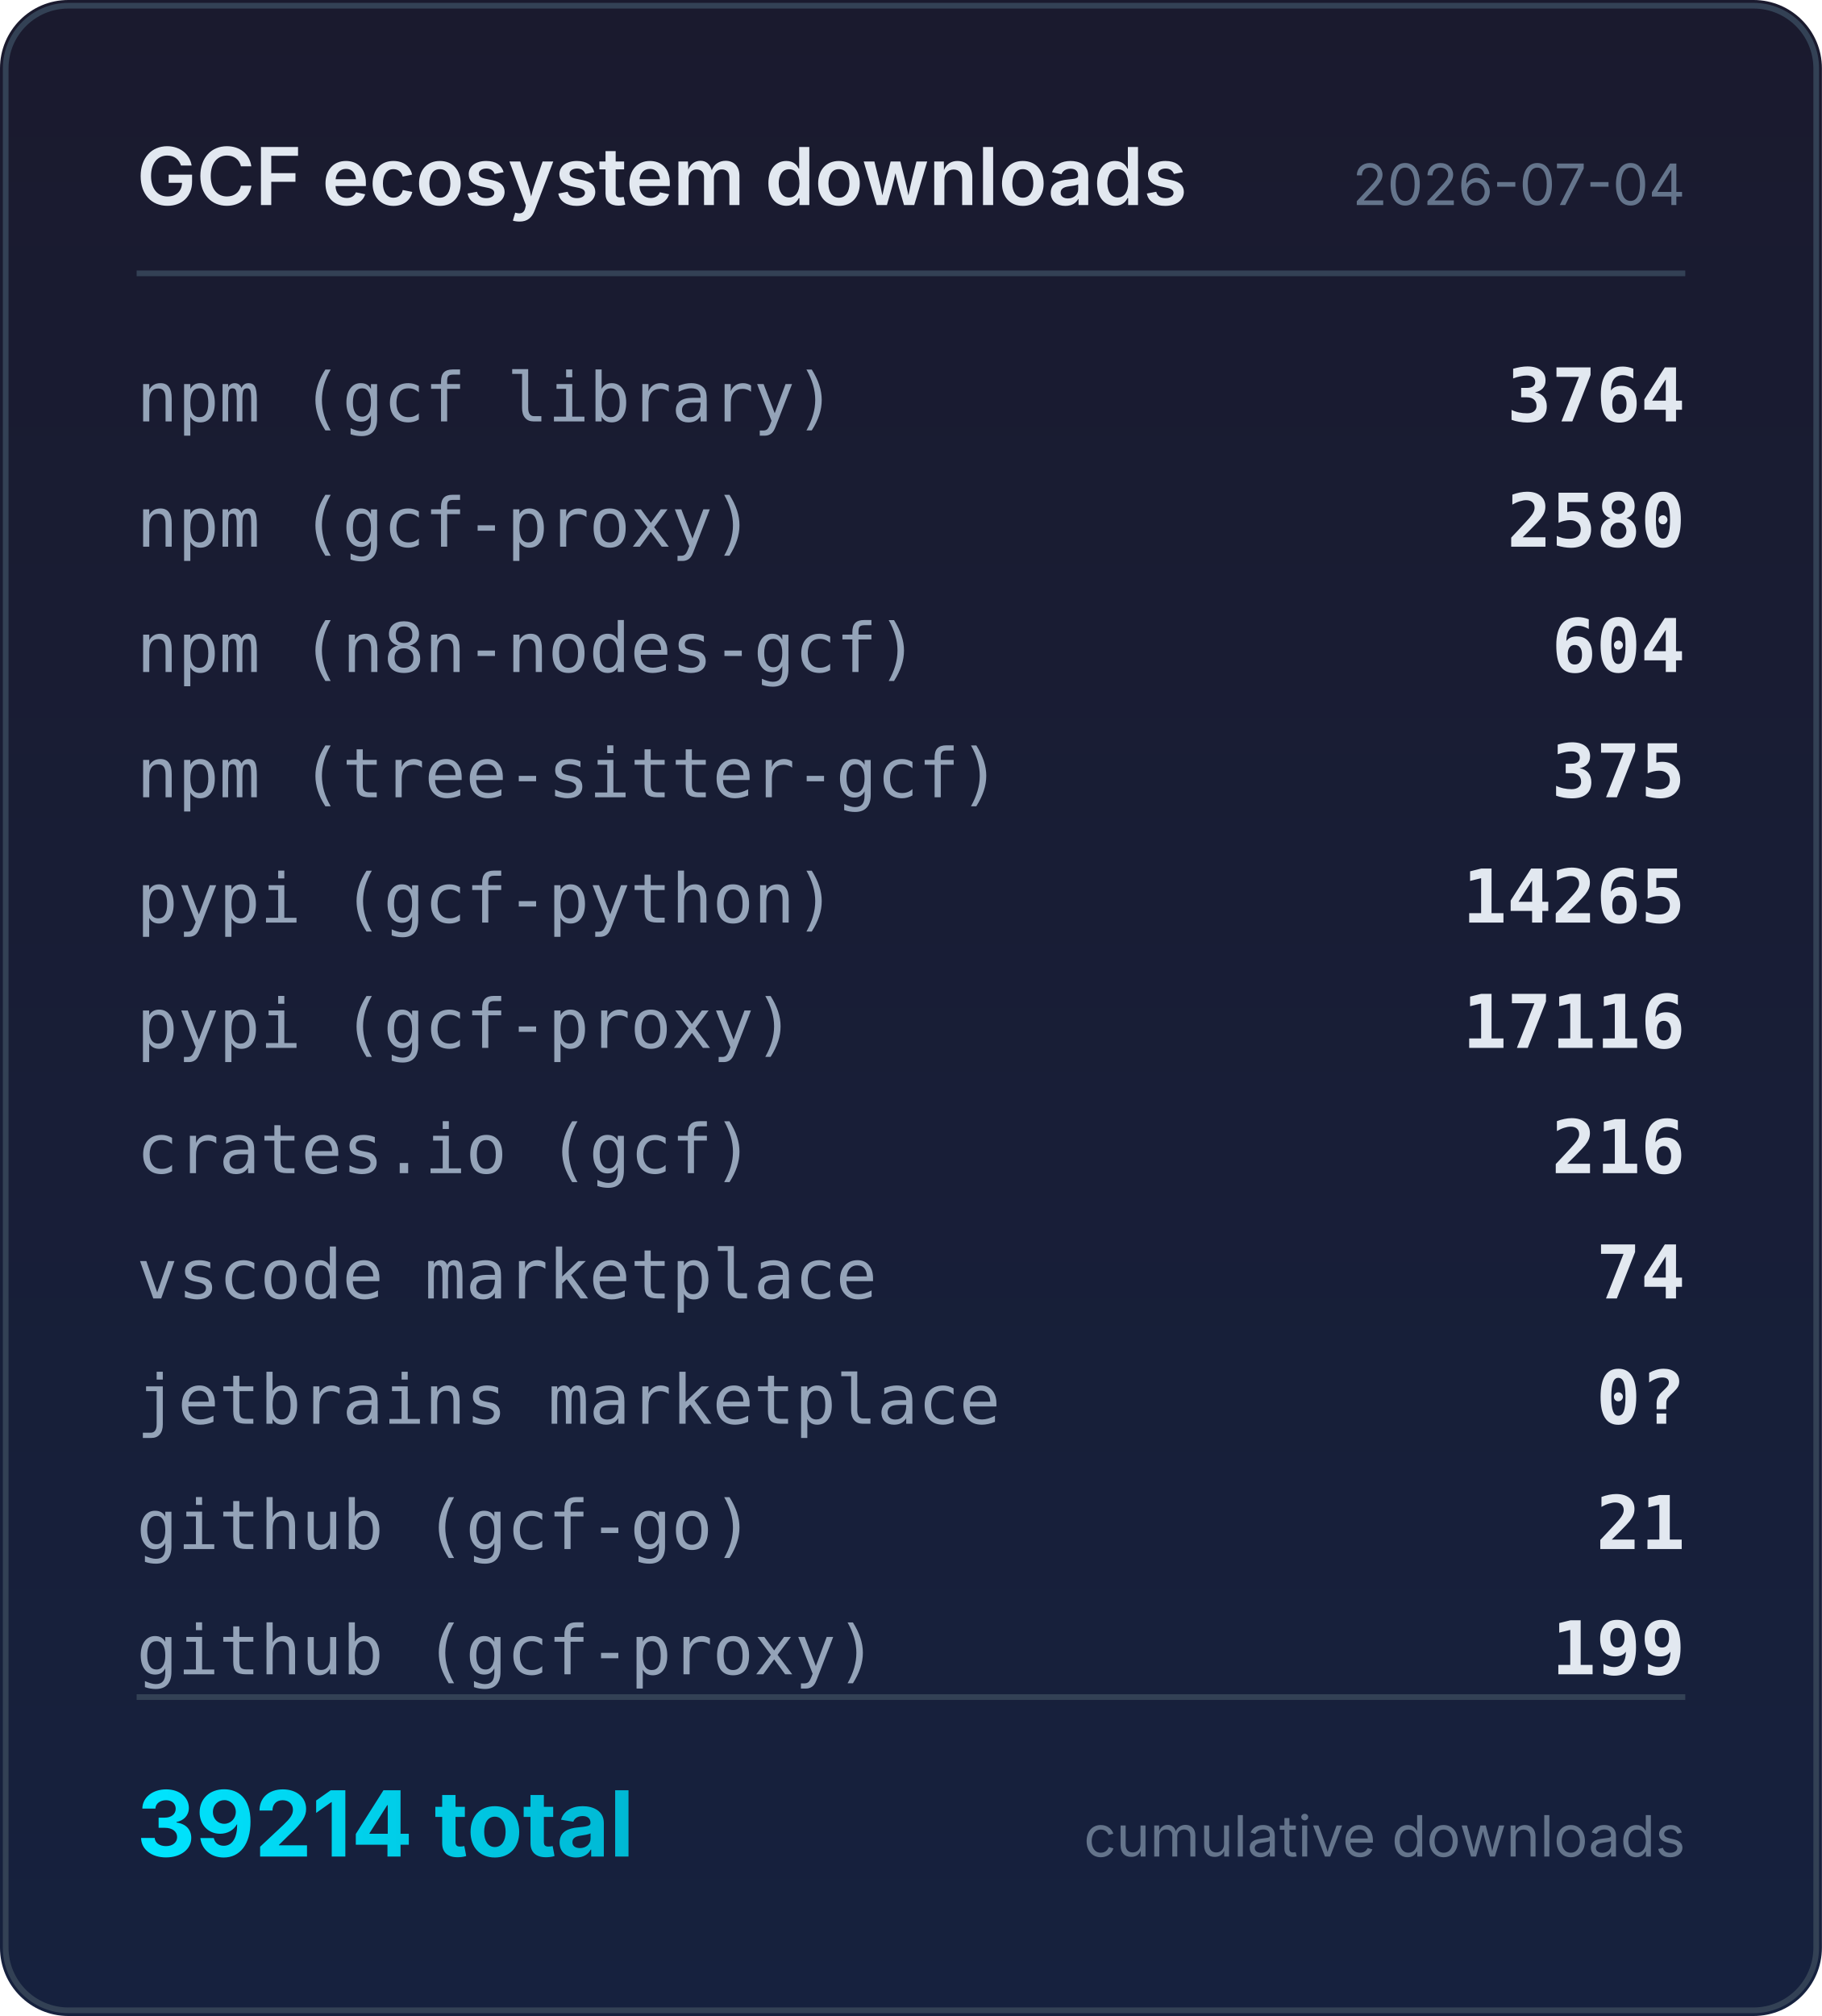
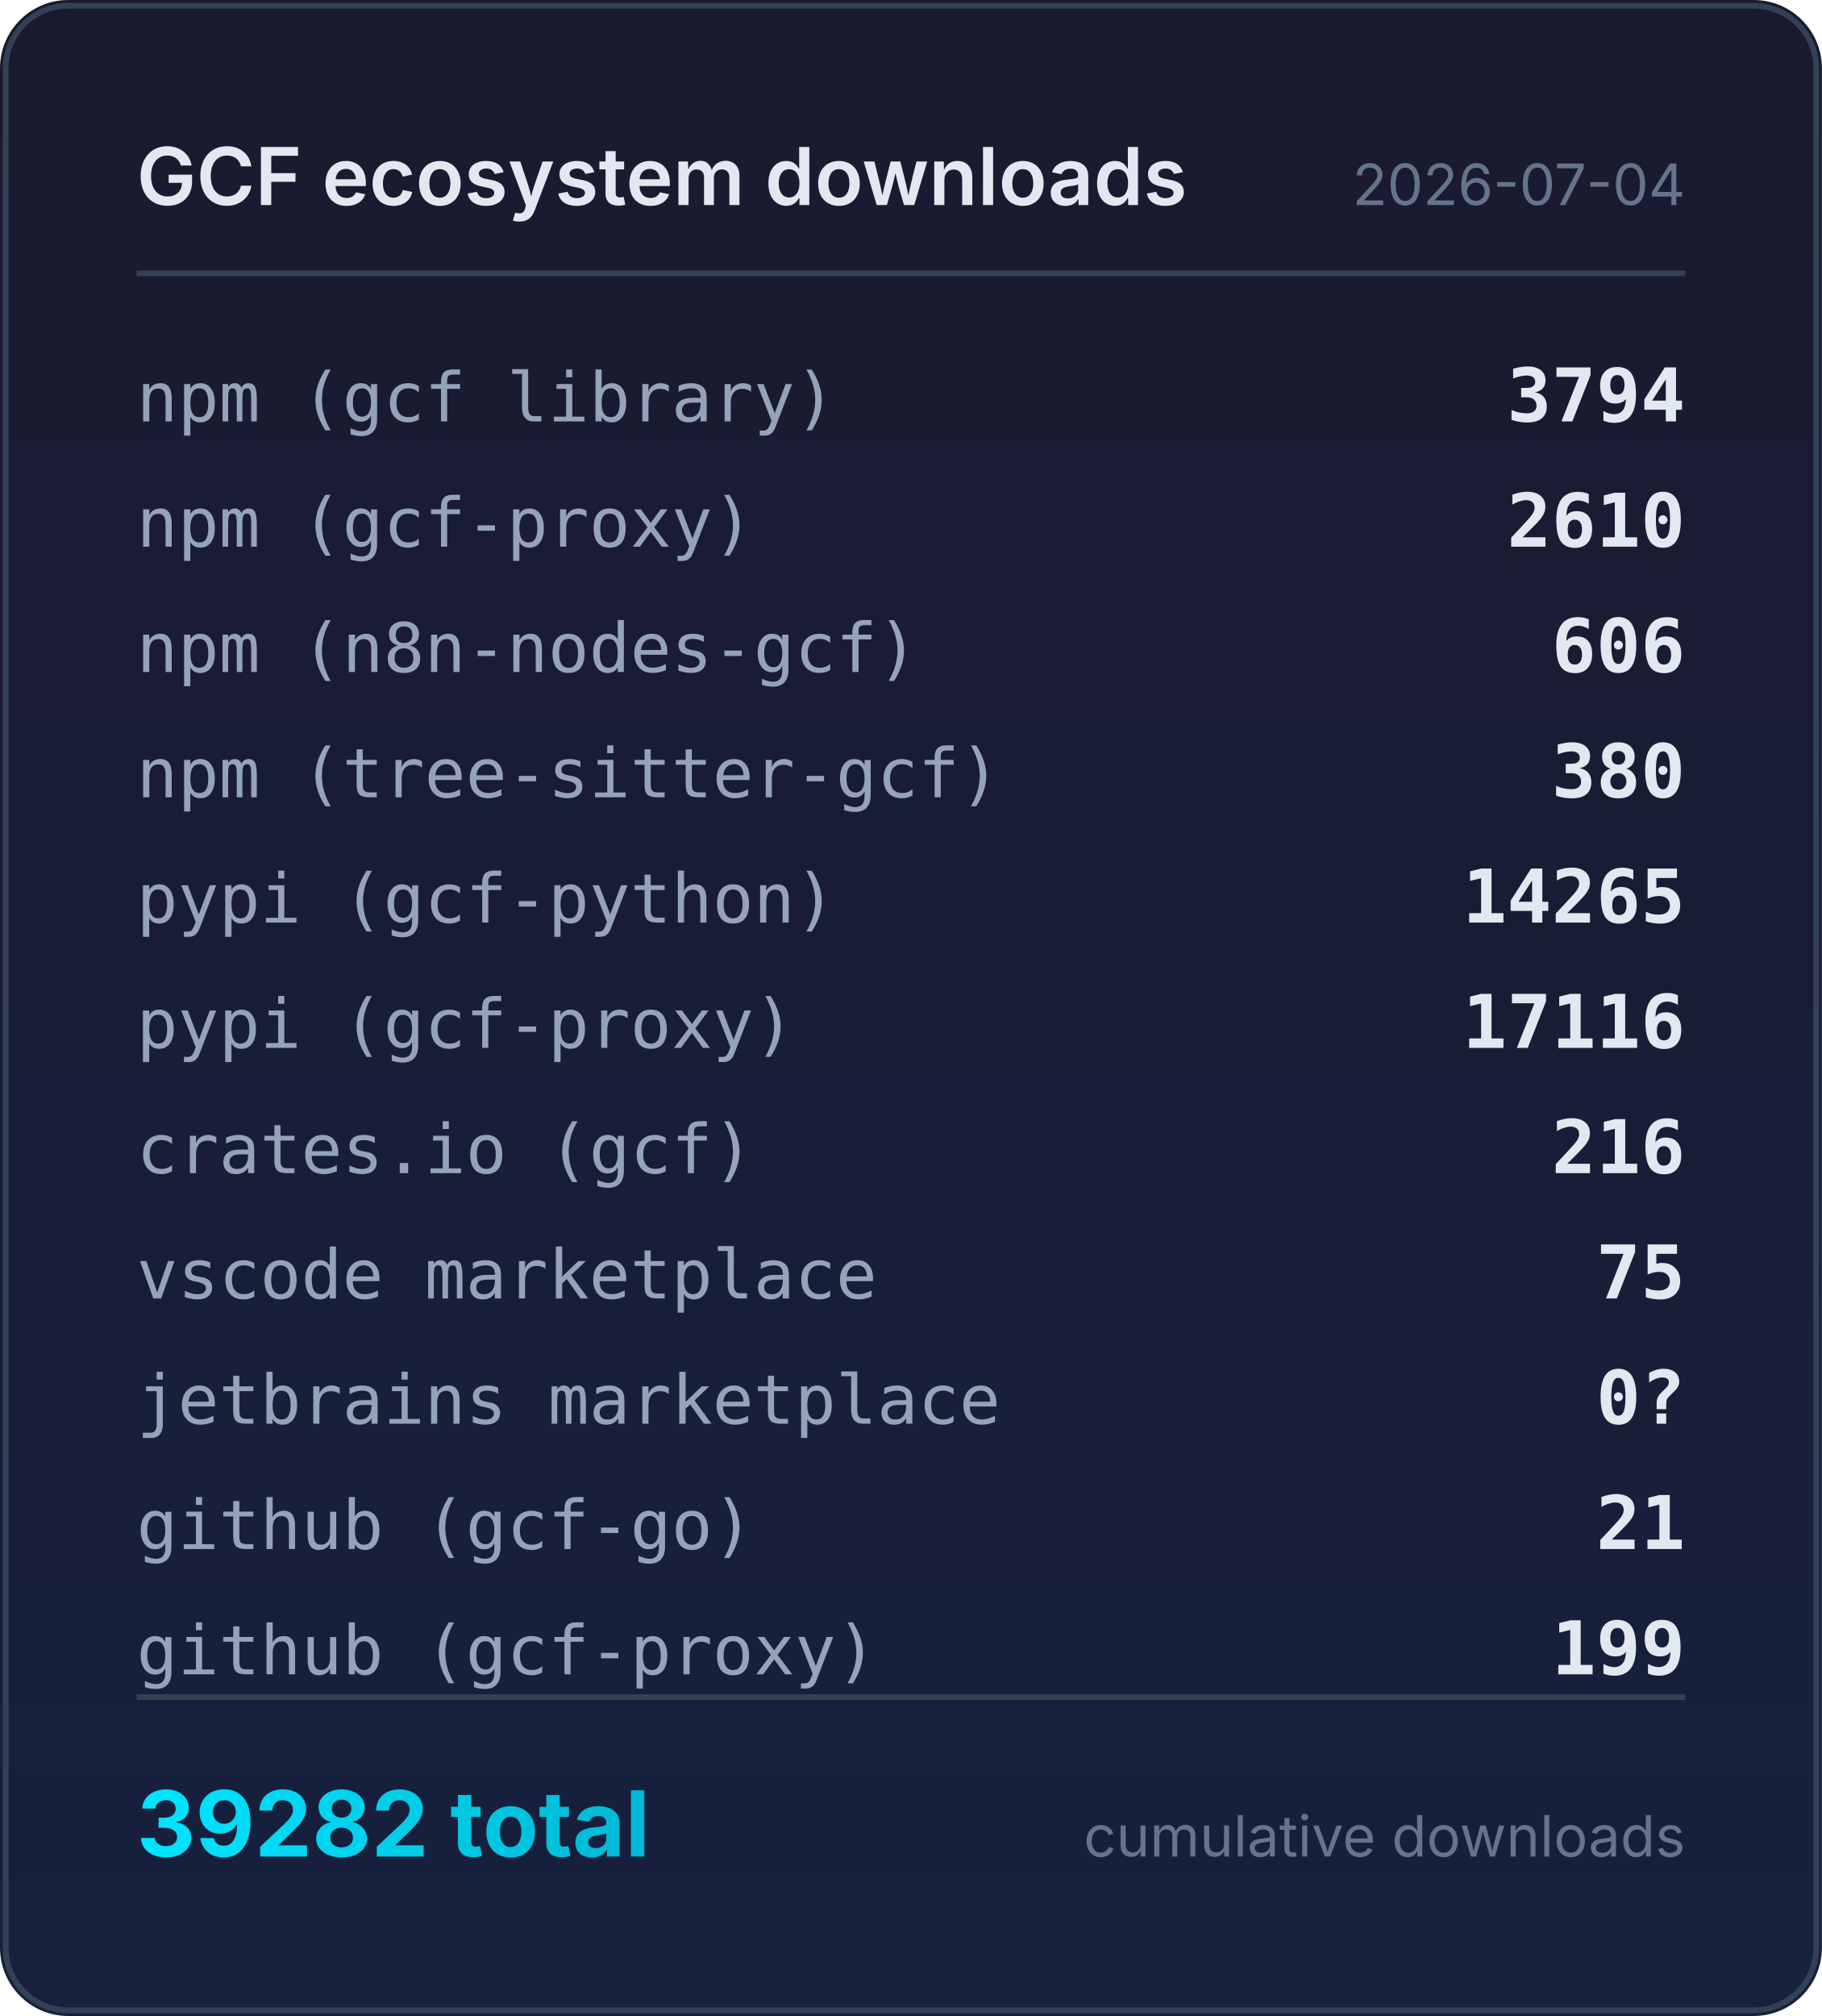
<svg xmlns="http://www.w3.org/2000/svg" width="320" height="354" viewBox="0 0 320 354">
  <defs>
    <linearGradient id="bg" x1="0" y1="0" x2="0" y2="1">
      <stop offset="0%" stop-color="#1a1a2e" />
      <stop offset="100%" stop-color="#16213e" />
    </linearGradient>
    <linearGradient id="accent" x1="0" y1="0" x2="1" y2="0">
      <stop offset="0%" stop-color="#00e5ff" />
      <stop offset="100%" stop-color="#00b8d4" />
    </linearGradient>
  </defs>
  <rect width="320" height="354" rx="12" fill="url(#bg)" />
  <rect x="1" y="1" width="318" height="352" rx="11" fill="none" stroke="#334155" stroke-width="1" />
  <text x="24" y="36" fill="#e2e8f0" font-family="system-ui,-apple-system,sans-serif" font-size="14" font-weight="600">GCF ecosystem downloads</text>
  <text x="296" y="36" fill="#64748b" font-family="system-ui,-apple-system,sans-serif" font-size="10" text-anchor="end">2026-07-04</text>
  <line x1="24" y1="48" x2="296" y2="48" stroke="#334155" stroke-width="1" />
  <text x="24" y="74" fill="#94a3b8" font-family="ui-monospace,monospace" font-size="12">npm (gcf library)</text>
-   <text x="296" y="74" fill="#e2e8f0" font-family="ui-monospace,monospace" font-size="13" font-weight="600" text-anchor="end">3764</text>
+   <text x="296" y="74" fill="#e2e8f0" font-family="ui-monospace,monospace" font-size="13" font-weight="600" text-anchor="end">3794</text>
  <text x="24" y="96" fill="#94a3b8" font-family="ui-monospace,monospace" font-size="12">npm (gcf-proxy)</text>
-   <text x="296" y="96" fill="#e2e8f0" font-family="ui-monospace,monospace" font-size="13" font-weight="600" text-anchor="end">2580</text>
+   <text x="296" y="96" fill="#e2e8f0" font-family="ui-monospace,monospace" font-size="13" font-weight="600" text-anchor="end">2610</text>
  <text x="24" y="118" fill="#94a3b8" font-family="ui-monospace,monospace" font-size="12">npm (n8n-nodes-gcf)</text>
-   <text x="296" y="118" fill="#e2e8f0" font-family="ui-monospace,monospace" font-size="13" font-weight="600" text-anchor="end">604</text>
+   <text x="296" y="118" fill="#e2e8f0" font-family="ui-monospace,monospace" font-size="13" font-weight="600" text-anchor="end">606</text>
  <text x="24" y="140" fill="#94a3b8" font-family="ui-monospace,monospace" font-size="12">npm (tree-sitter-gcf)</text>
-   <text x="296" y="140" fill="#e2e8f0" font-family="ui-monospace,monospace" font-size="13" font-weight="600" text-anchor="end">375</text>
+   <text x="296" y="140" fill="#e2e8f0" font-family="ui-monospace,monospace" font-size="13" font-weight="600" text-anchor="end">380</text>
  <text x="24" y="162" fill="#94a3b8" font-family="ui-monospace,monospace" font-size="12">pypi (gcf-python)</text>
  <text x="296" y="162" fill="#e2e8f0" font-family="ui-monospace,monospace" font-size="13" font-weight="600" text-anchor="end">14265</text>
  <text x="24" y="184" fill="#94a3b8" font-family="ui-monospace,monospace" font-size="12">pypi (gcf-proxy)</text>
  <text x="296" y="184" fill="#e2e8f0" font-family="ui-monospace,monospace" font-size="13" font-weight="600" text-anchor="end">17116</text>
  <text x="24" y="206" fill="#94a3b8" font-family="ui-monospace,monospace" font-size="12">crates.io (gcf)</text>
  <text x="296" y="206" fill="#e2e8f0" font-family="ui-monospace,monospace" font-size="13" font-weight="600" text-anchor="end">216</text>
  <text x="24" y="228" fill="#94a3b8" font-family="ui-monospace,monospace" font-size="12">vscode marketplace</text>
-   <text x="296" y="228" fill="#e2e8f0" font-family="ui-monospace,monospace" font-size="13" font-weight="600" text-anchor="end">74</text>
+   <text x="296" y="228" fill="#e2e8f0" font-family="ui-monospace,monospace" font-size="13" font-weight="600" text-anchor="end">75</text>
  <text x="24" y="250" fill="#94a3b8" font-family="ui-monospace,monospace" font-size="12">jetbrains marketplace</text>
  <text x="296" y="250" fill="#e2e8f0" font-family="ui-monospace,monospace" font-size="13" font-weight="600" text-anchor="end">0?</text>
  <text x="24" y="272" fill="#94a3b8" font-family="ui-monospace,monospace" font-size="12">github (gcf-go)</text>
  <text x="296" y="272" fill="#e2e8f0" font-family="ui-monospace,monospace" font-size="13" font-weight="600" text-anchor="end">21</text>
  <text x="24" y="294" fill="#94a3b8" font-family="ui-monospace,monospace" font-size="12">github (gcf-proxy)</text>
  <text x="296" y="294" fill="#e2e8f0" font-family="ui-monospace,monospace" font-size="13" font-weight="600" text-anchor="end">199</text>
  <line x1="24" y1="298" x2="296" y2="298" stroke="#334155" stroke-width="1" />
-   <text x="24" y="326" fill="url(#accent)" font-family="system-ui,-apple-system,sans-serif" font-size="16" font-weight="700">39214 total</text>
+   <text x="24" y="326" fill="url(#accent)" font-family="system-ui,-apple-system,sans-serif" font-size="16" font-weight="700">39282 total</text>
  <text x="296" y="326" fill="#64748b" font-family="system-ui,-apple-system,sans-serif" font-size="10" text-anchor="end">cumulative downloads</text>
</svg>
